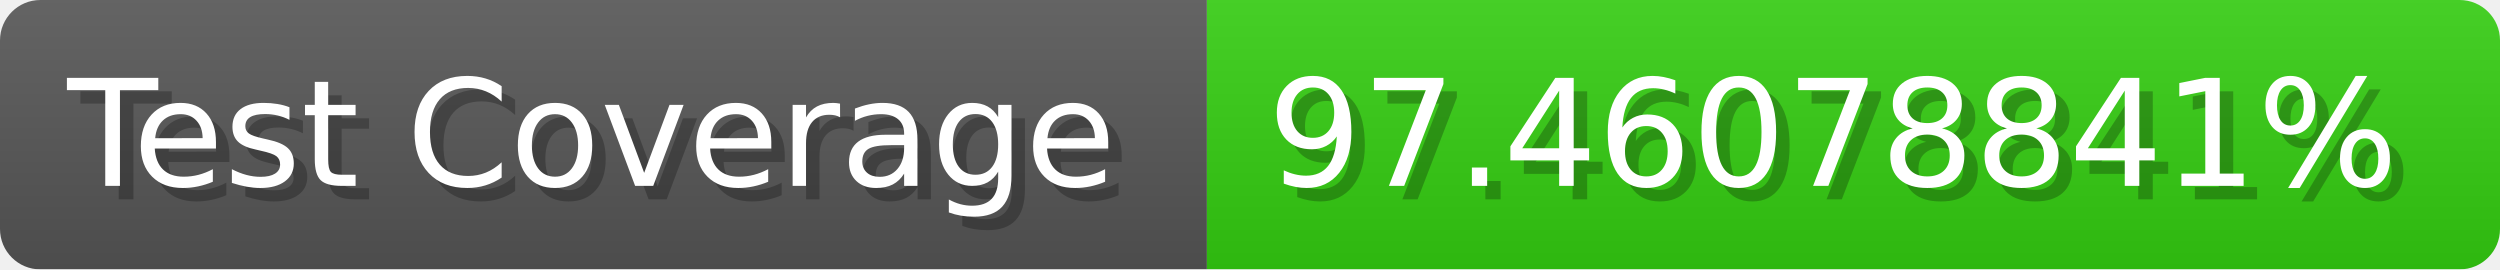
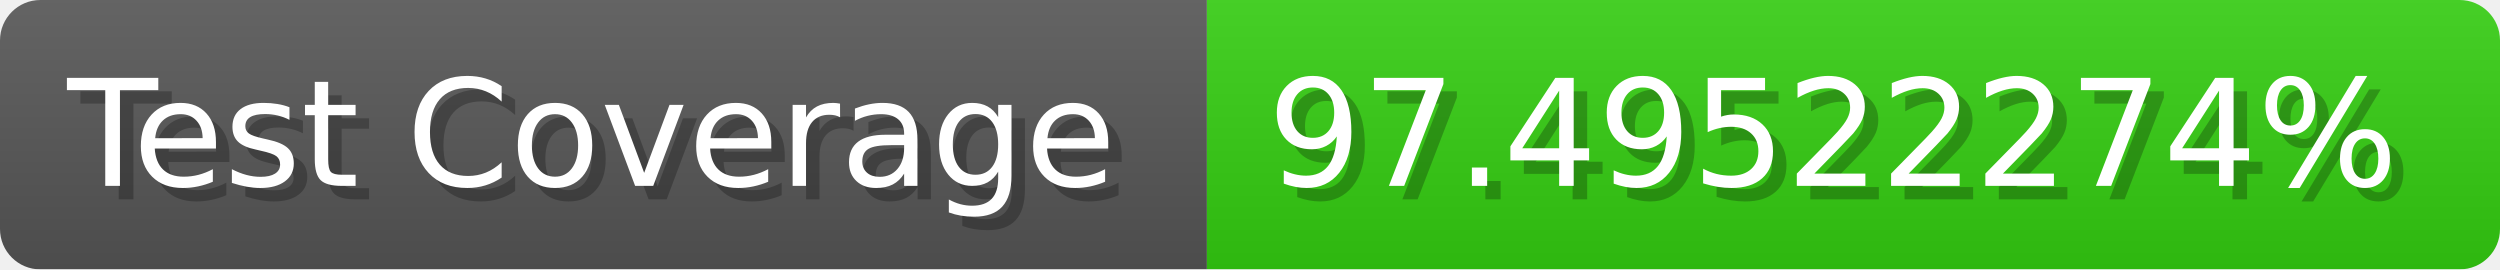
- <svg xmlns="http://www.w3.org/2000/svg" width="185.6" height="20" viewBox="0 0 1856 200" role="img" aria-label="Test Coverage: 97.46078841%">
+ <svg xmlns="http://www.w3.org/2000/svg" width="185.6" height="20" viewBox="0 0 1856 200" role="img" aria-label="Test Coverage: 97.49522274%">
  <linearGradient id="a" x2="0" y2="100%">
    <stop offset="0" stop-opacity=".1" stop-color="#EEE" />
    <stop offset="1" stop-opacity=".1" />
  </linearGradient>
  <mask id="m">
    <rect width="1856" height="200" rx="30" fill="#FFF" />
  </mask>
  <g mask="url(#m)">
    <rect width="896" height="200" fill="#555" />
    <rect width="960" height="200" fill="#3C1" x="896" />
    <rect width="1856" height="200" fill="url(#a)" />
  </g>
  <g aria-hidden="true" fill="#fff" text-anchor="start" font-family="Verdana,DejaVu Sans,sans-serif" font-size="110">
    <text x="60" y="148" textLength="796" fill="#000" opacity="0.25">Test Coverage</text>
    <text x="50" y="138" textLength="796">Test Coverage</text>
-     <text x="951" y="148" textLength="860" fill="#000" opacity="0.25">97.46078841%</text>
-     <text x="941" y="138" textLength="860">97.46078841%</text>
+     <text x="951" y="148" textLength="860" fill="#000" opacity="0.25">97.49522274%</text>
+     <text x="941" y="138" textLength="860">97.49522274%</text>
  </g>
</svg>
